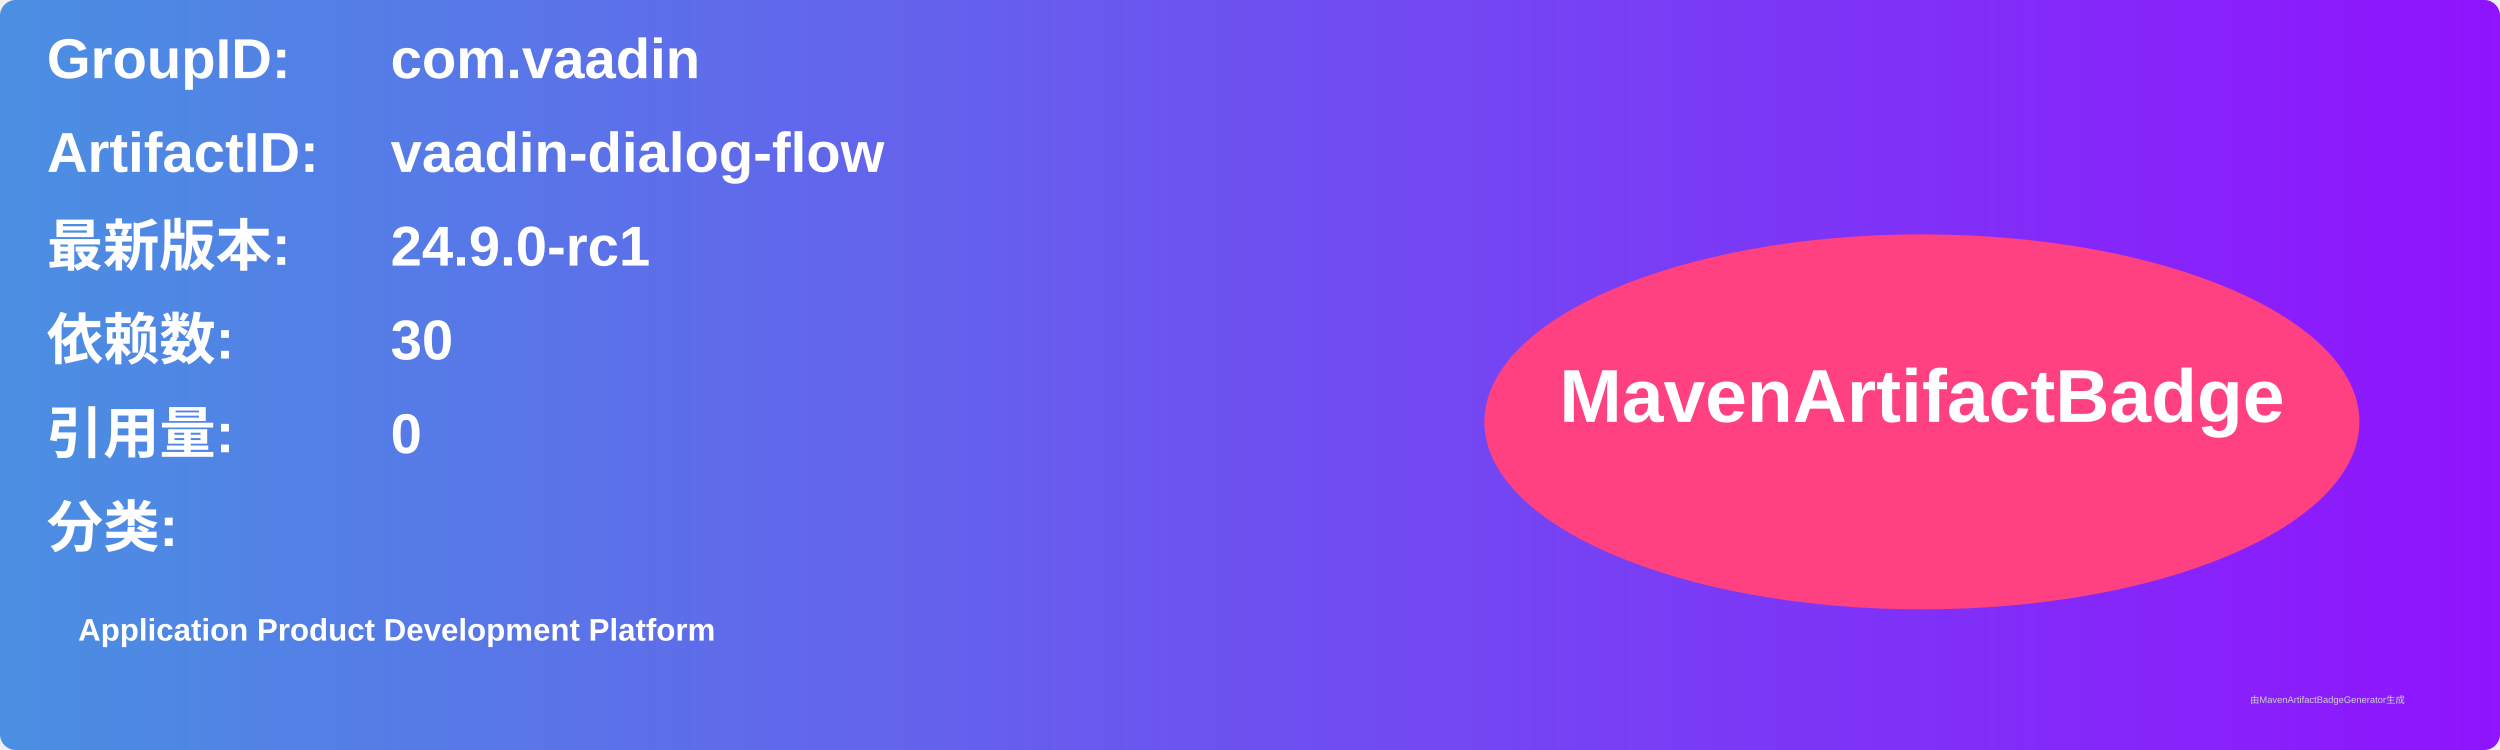
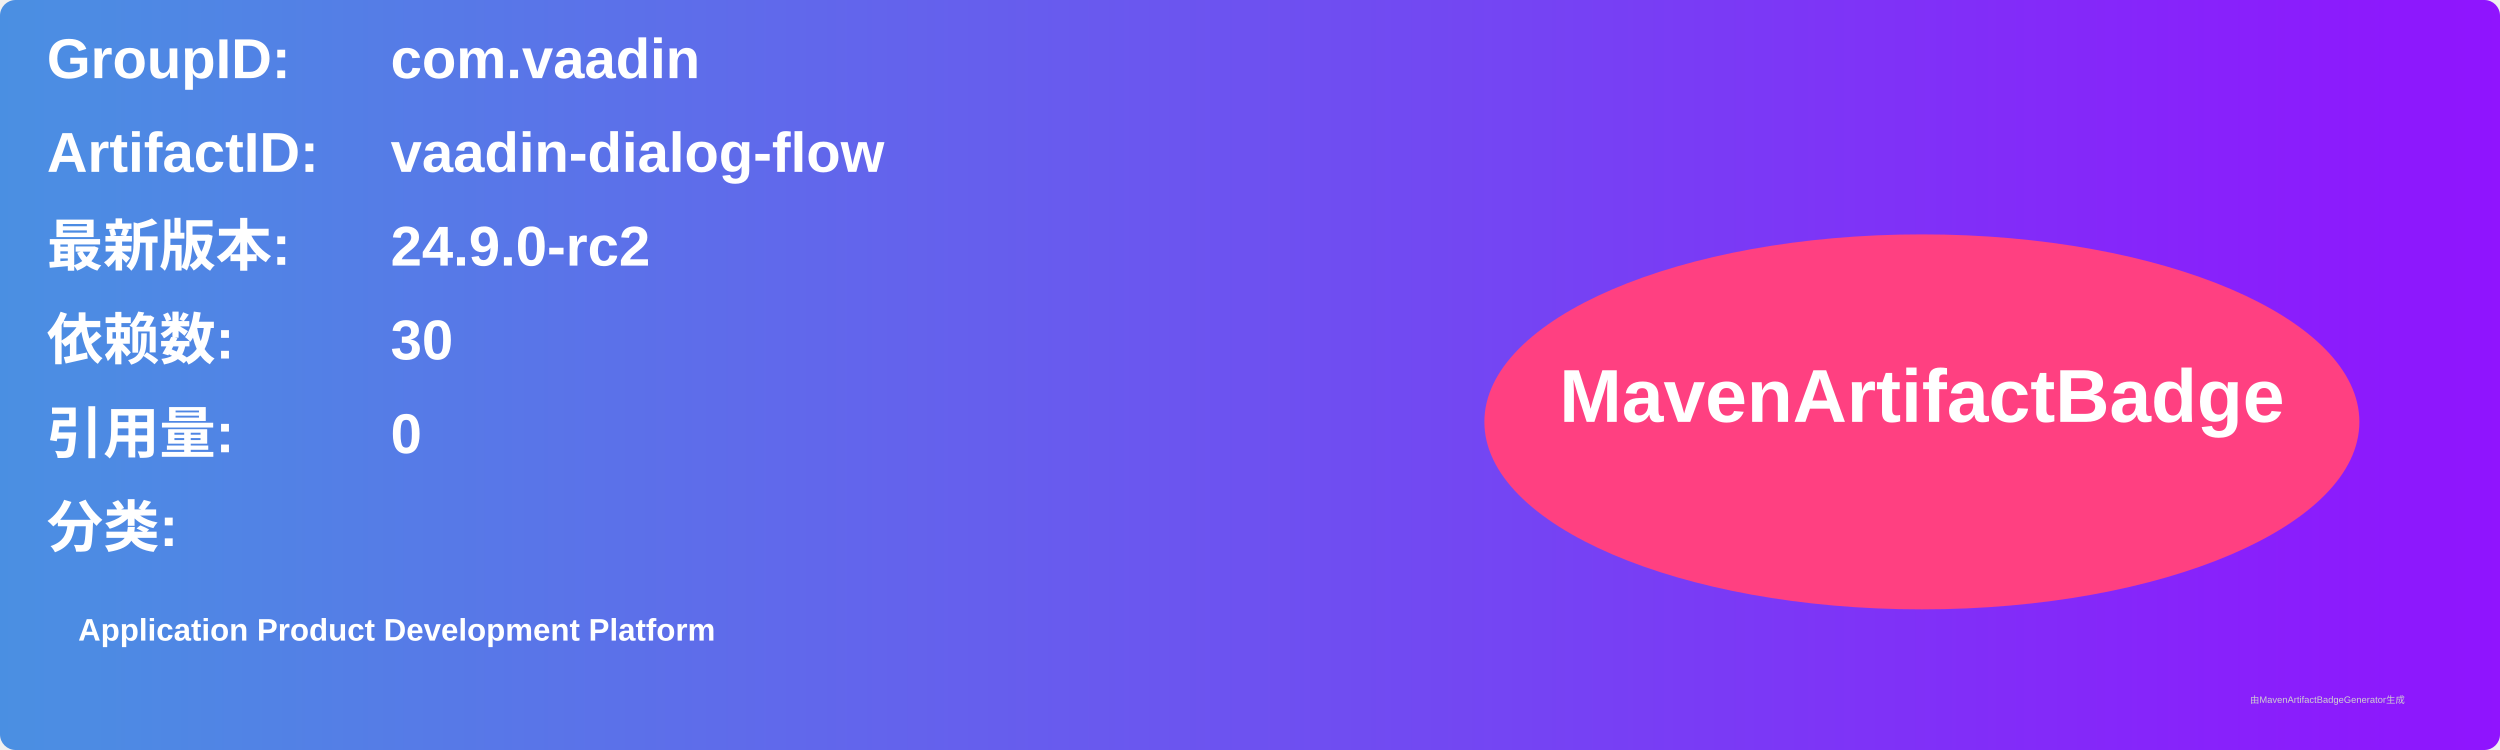
<svg xmlns="http://www.w3.org/2000/svg" width="800" height="240" viewBox="0 0 800 240">
  <linearGradient id="grad" x1="0%" y1="0%" x2="100%" y2="0%">
    <stop offset="0%" stop-color="#4a90e2" />
    <stop offset="100%" stop-color="#9013fe" />
  </linearGradient>
  <rect width="100%" height="100%" rx="5" ry="5" fill="url(#grad)" />
  <g transform="translate(15, 15)">
    <text x="0" y="10" font-family="Arial" font-size="18" fill="white" font-weight="bold" width="260">GroupID:</text>
    <text x="110" y="10" font-family="Arial" font-size="18" fill="white" font-weight="bold" width="460">com.vaadin</text>
    <text x="0" y="40" font-family="Arial" font-size="18" fill="white" font-weight="bold" width="260">ArtifactID:</text>
    <text x="110" y="40" font-family="Arial" font-size="18" fill="white" font-weight="bold" width="460">vaadin-dialog-flow</text>
    <text x="0" y="70" font-family="Arial" font-size="18" fill="white" font-weight="bold">最新版本:</text>
    <text x="110" y="70" font-family="Arial" font-size="18" fill="white" font-weight="bold">
-       <tspan font-weight="bold">24.9.0-rc1</tspan>
+       <tspan font-weight="bold">24.9.0-rc2</tspan>
    </text>
    <text x="0" y="100" font-family="Arial" font-size="18" fill="white" font-weight="bold">依赖数: </text>
    <text x="110" y="100" font-family="Arial" font-size="18" fill="white">
      <tspan font-weight="bold">30</tspan>
    </text>
    <text x="0" y="130" font-family="Arial" font-size="18" fill="white" font-weight="bold">引用量: </text>
    <text x="110" y="130" font-family="Arial" font-size="18" fill="white">
      <tspan font-weight="bold">0</tspan>
    </text>
    <text x="0" y="160" font-family="Arial" font-size="18" fill="white" font-weight="bold">分类:</text>
    <text x="10" y="190" font-family="Arial" font-size="10" fill="white">
      <tspan font-weight="bold">Application Product Development Platform</tspan>
    </text>
    <ellipse cx="600" cy="120" rx="140" ry="60" fill="#ff4081" />
    <text x="600" y="120" text-anchor="middle" font-family="Arial" font-size="24" fill="white" font-weight="bold">MavenArtifactBadge</text>
  </g>
  <text x="720" y="225" font-family="Arial" font-size="3" fill="#d0d0d0">由MavenArtifactBadgeGenerator生成</text>
</svg>
